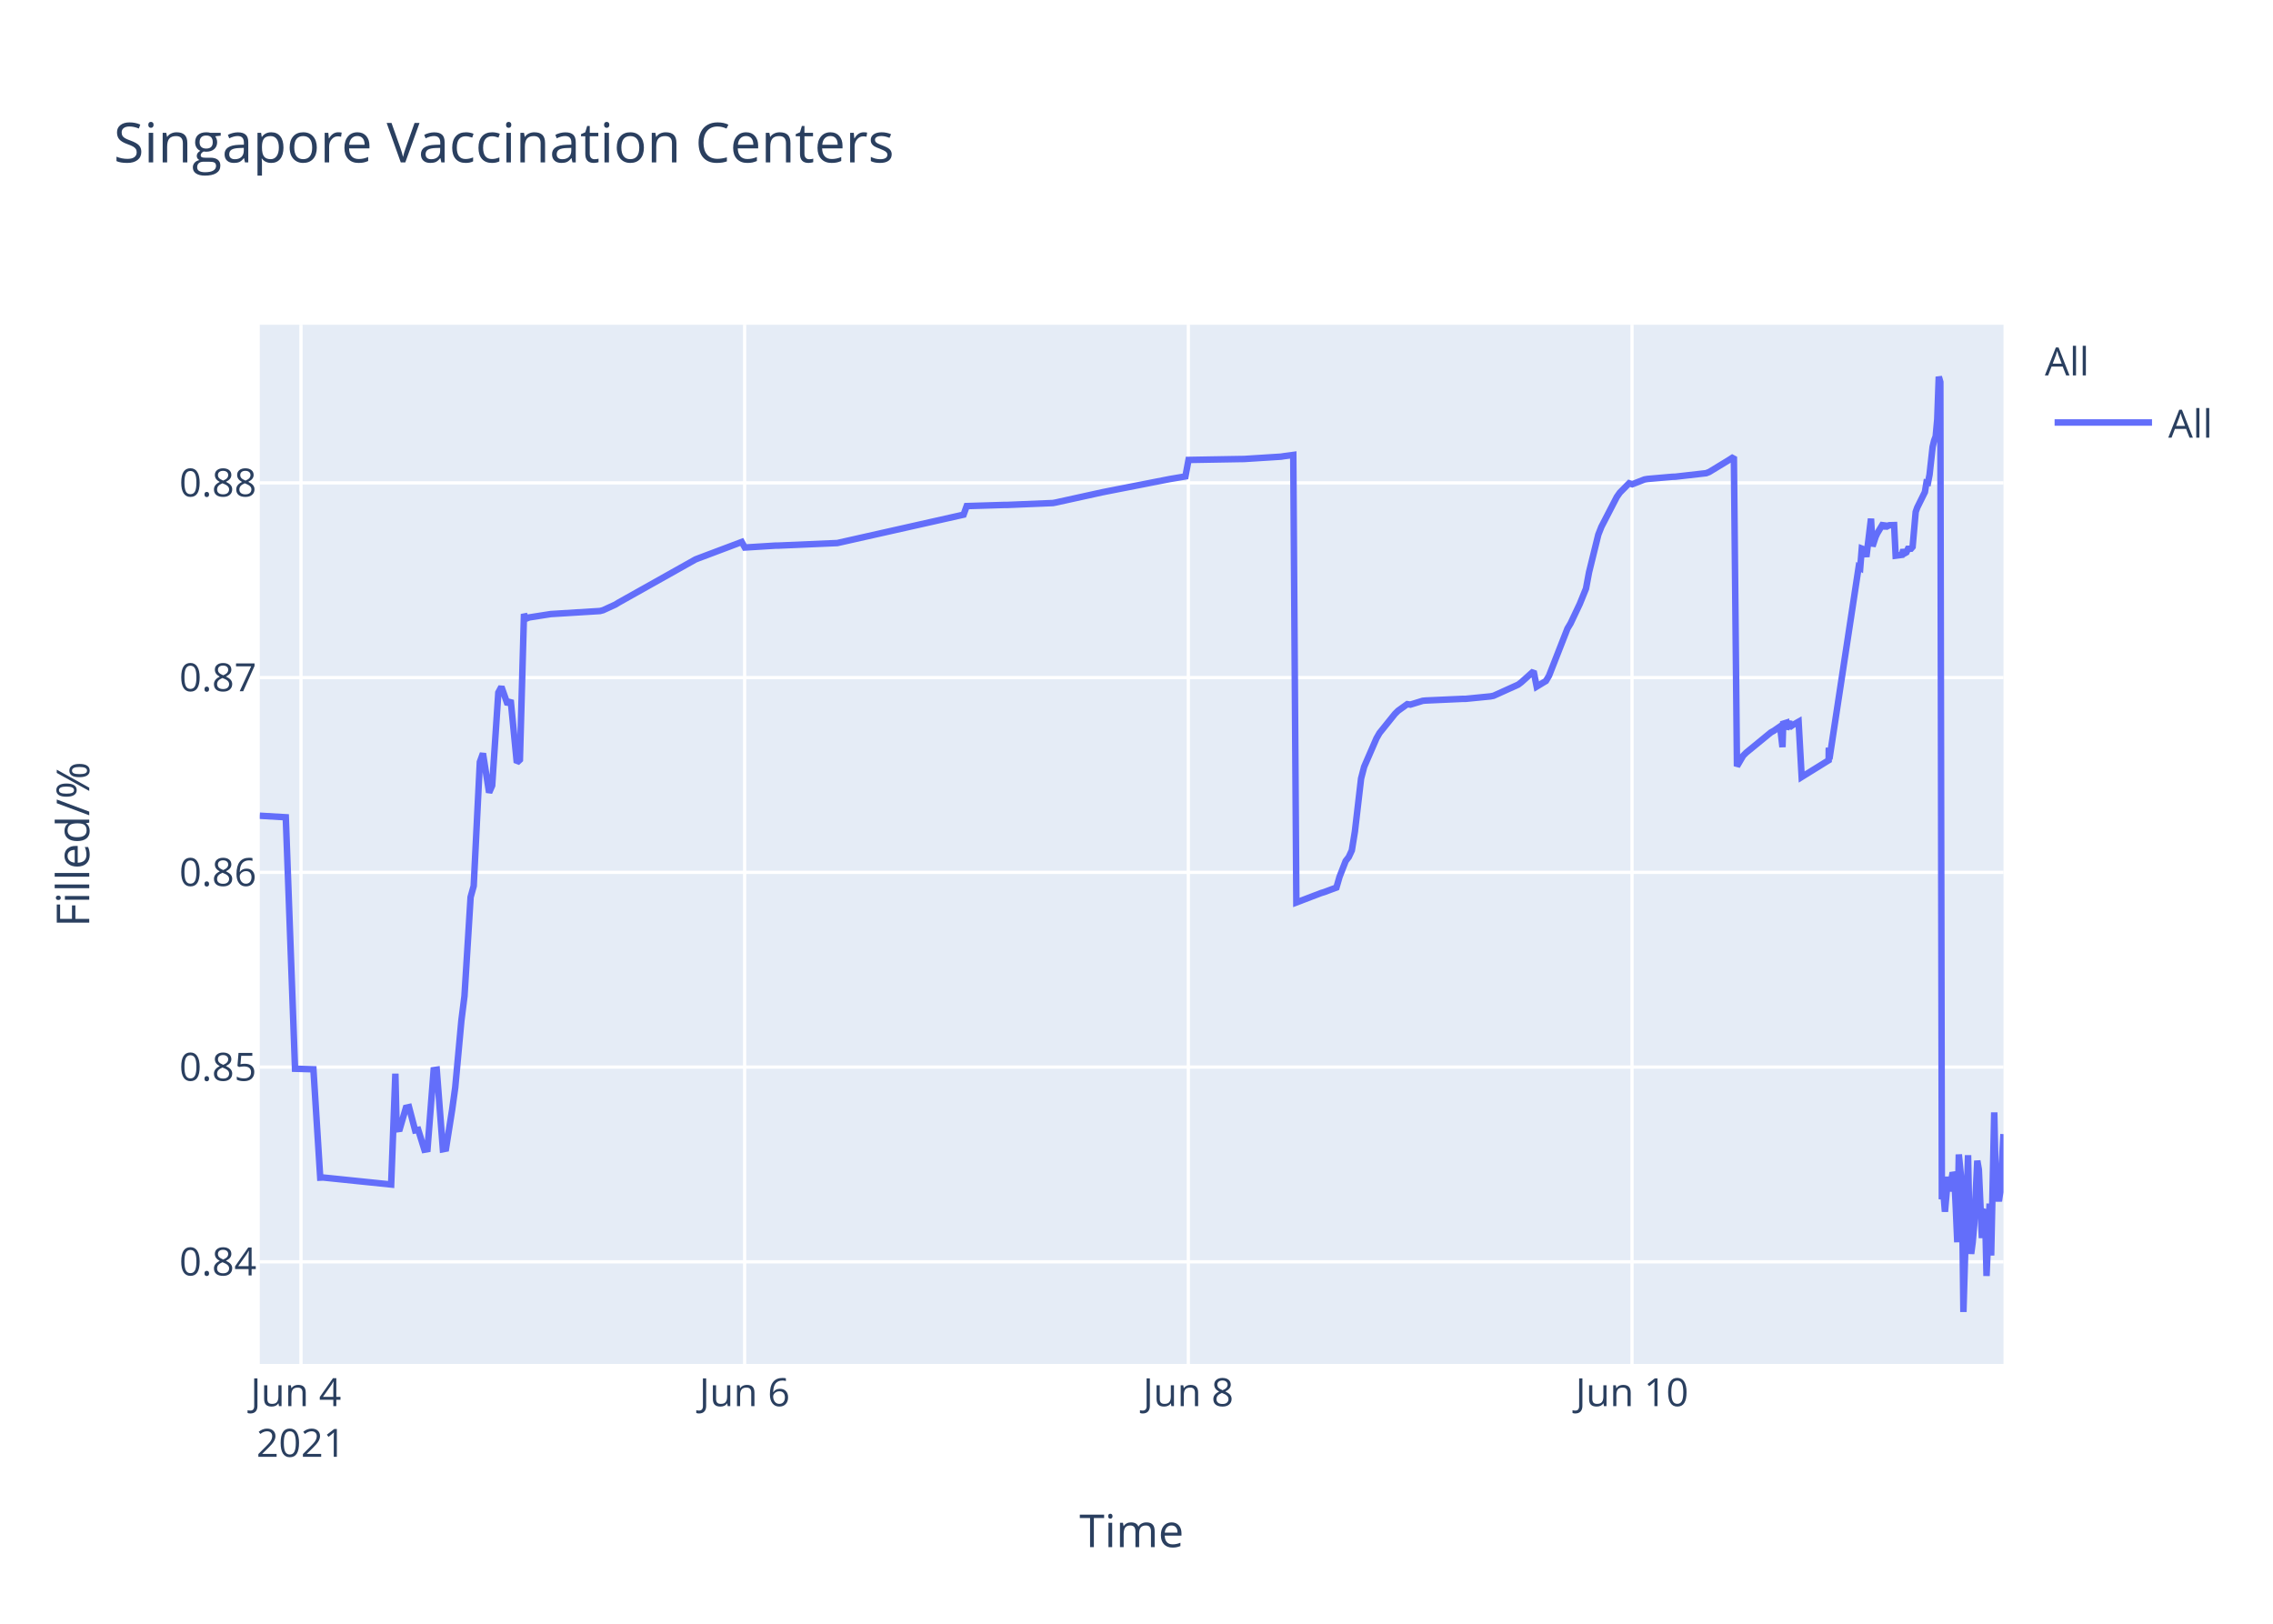
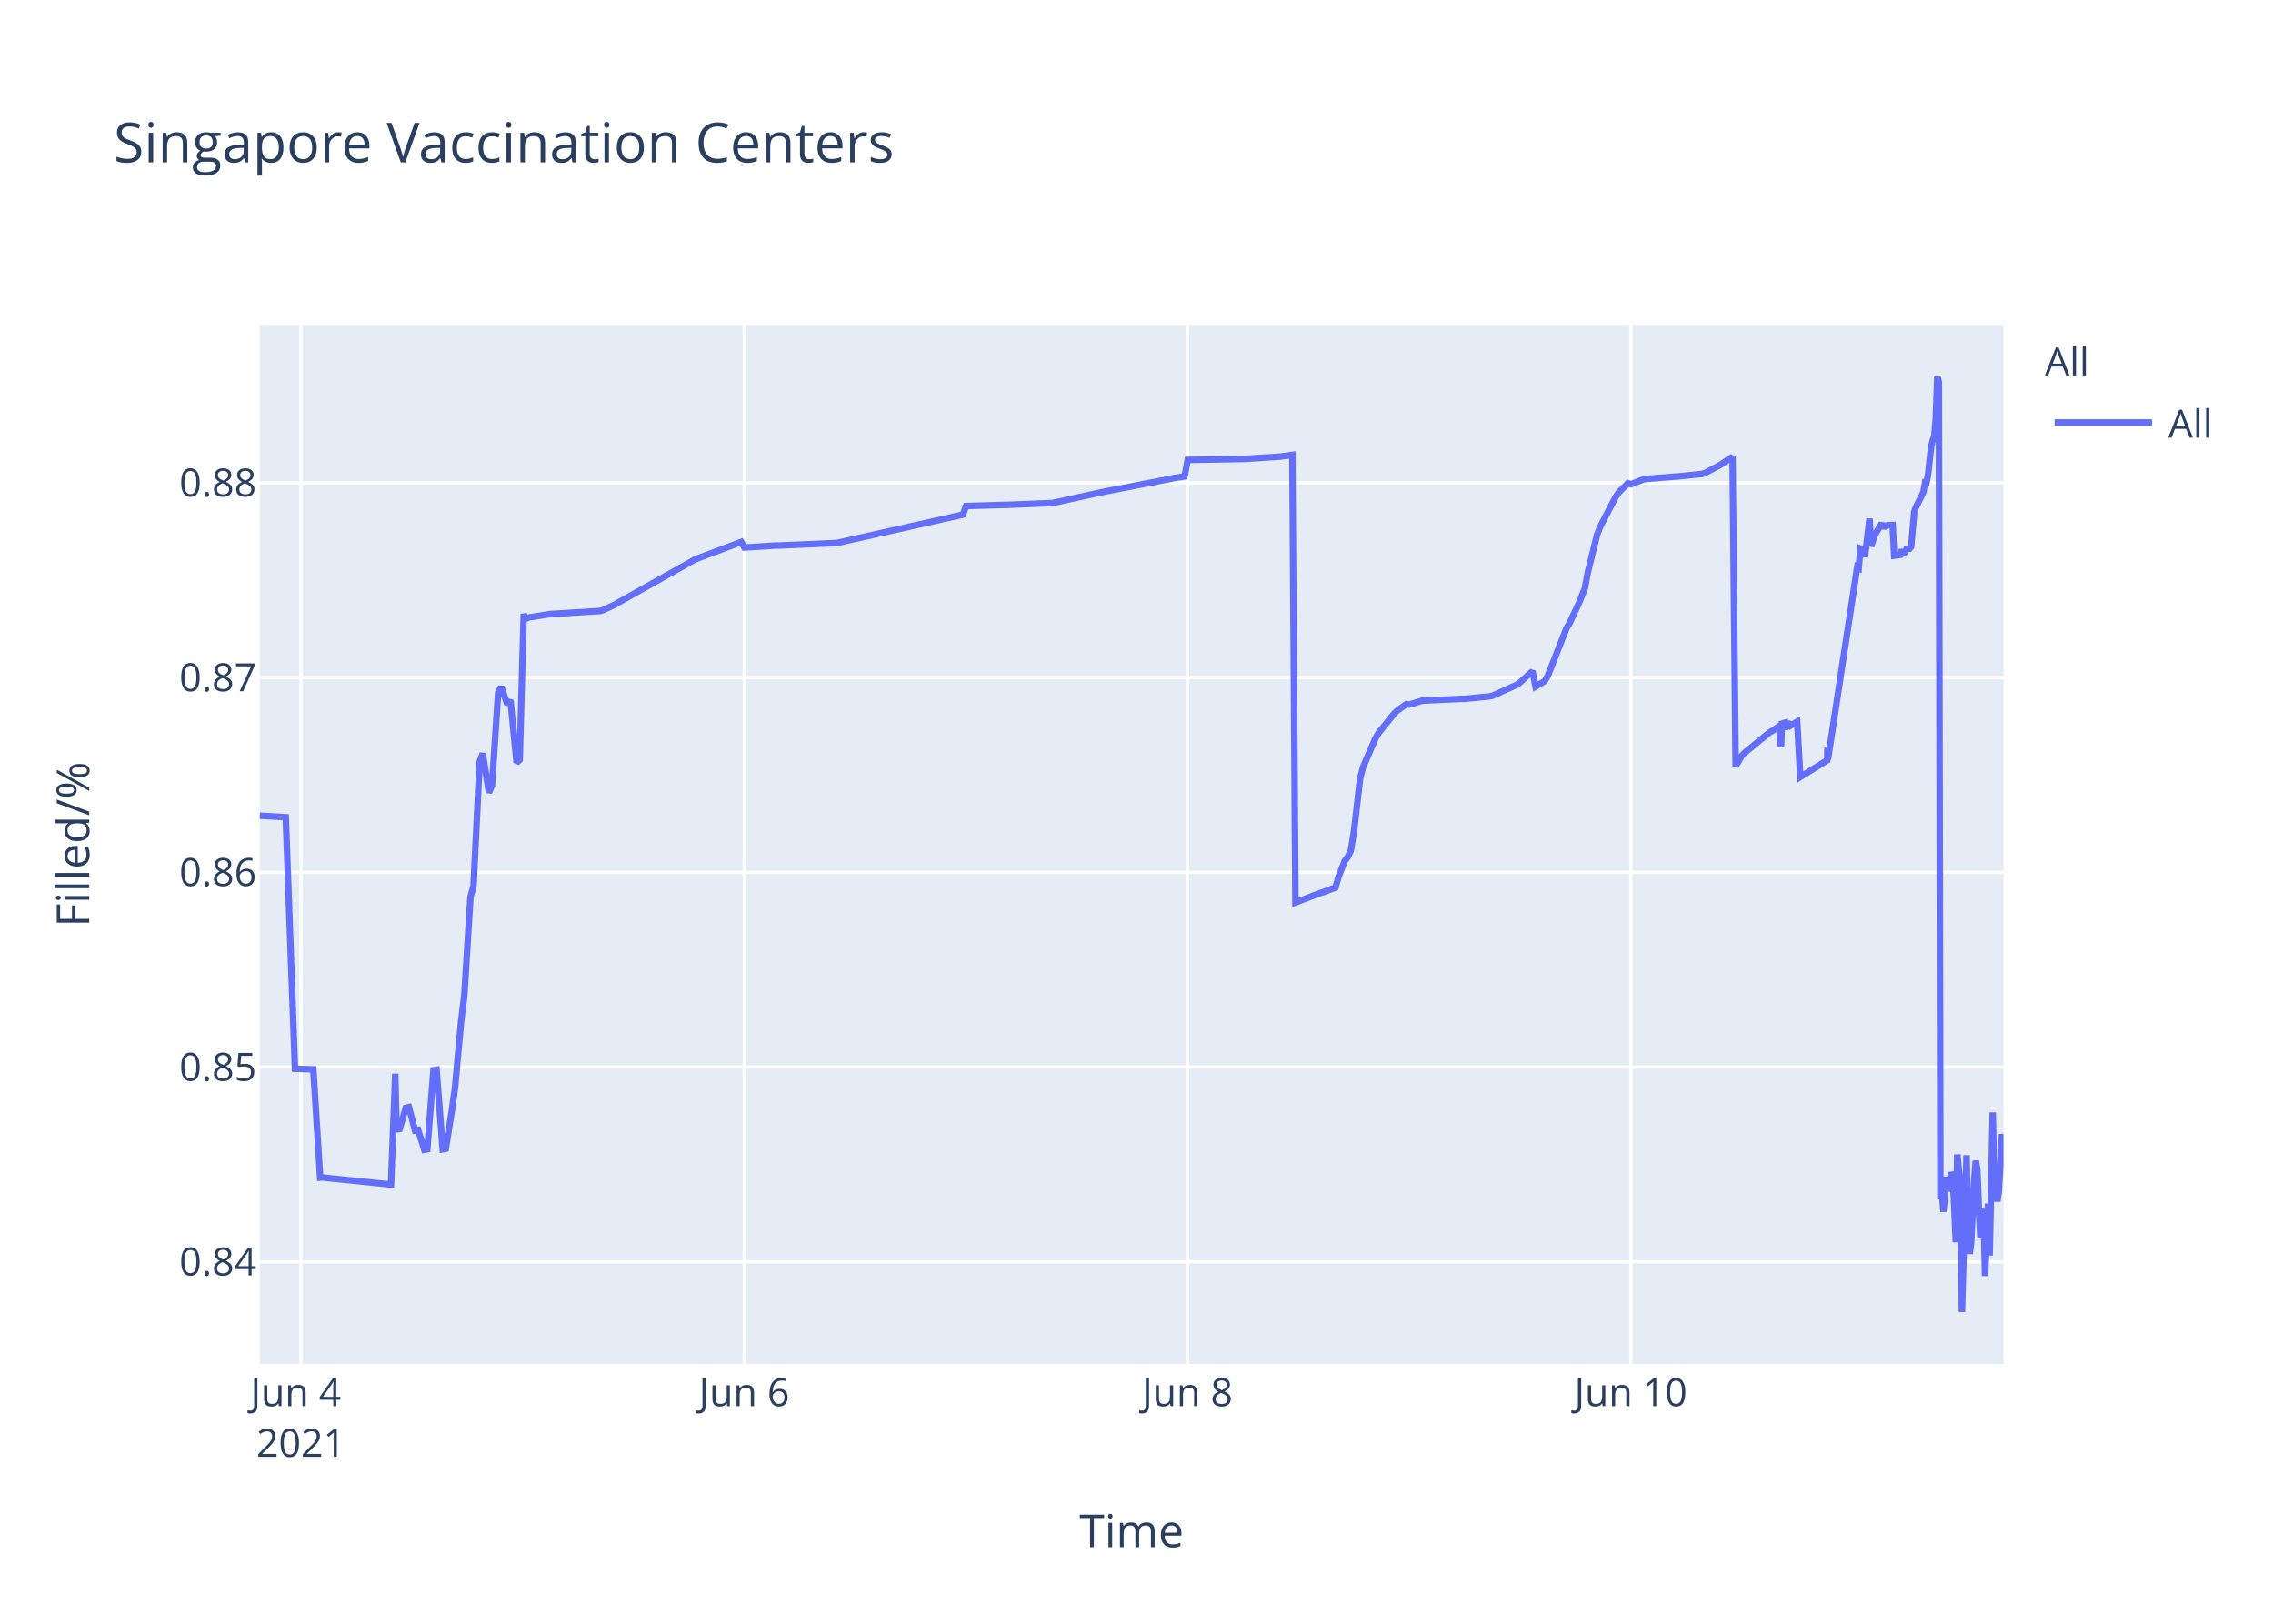
<svg xmlns="http://www.w3.org/2000/svg" class="main-svg" width="700" height="500" style="" viewBox="0 0 700 500">
  <rect x="0" y="0" width="700" height="500" style="fill: rgb(255, 255, 255); fill-opacity: 1;" />
-   <defs id="defs-901ed2">
+   <defs id="defs-402531">
    <g class="clips">
-       <clipPath id="clip901ed2xyplot" class="plotclip">
+       <clipPath id="clip402531xyplot" class="plotclip">
        <rect width="537" height="320" />
      </clipPath>
-       <clipPath class="axesclip" id="clip901ed2x">
+       <clipPath class="axesclip" id="clip402531x">
        <rect x="80" y="0" width="537" height="500" />
      </clipPath>
-       <clipPath class="axesclip" id="clip901ed2y">
+       <clipPath class="axesclip" id="clip402531y">
        <rect x="0" y="100" width="700" height="320" />
      </clipPath>
-       <clipPath class="axesclip" id="clip901ed2xy">
+       <clipPath class="axesclip" id="clip402531xy">
        <rect x="80" y="100" width="537" height="320" />
      </clipPath>
    </g>
    <g class="gradients" />
  </defs>
  <g class="bglayer">
    <rect class="bg" x="80" y="100" width="537" height="320" style="fill: rgb(229, 236, 246); fill-opacity: 1; stroke-width: 0;" />
  </g>
  <g class="layer-below">
    <g class="imagelayer" />
    <g class="shapelayer" />
  </g>
  <g class="cartesianlayer">
    <g class="subplot xy">
      <g class="layer-subplot">
        <g class="shapelayer" />
        <g class="imagelayer" />
      </g>
      <g class="gridlayer">
        <g class="x">
-           <path class="xgrid crisp" transform="translate(92.69,0)" d="M0,100v320" style="stroke: rgb(255, 255, 255); stroke-opacity: 1; stroke-width: 1px;" />
-           <path class="xgrid crisp" transform="translate(229.32,0)" d="M0,100v320" style="stroke: rgb(255, 255, 255); stroke-opacity: 1; stroke-width: 1px;" />
-           <path class="xgrid crisp" transform="translate(365.96,0)" d="M0,100v320" style="stroke: rgb(255, 255, 255); stroke-opacity: 1; stroke-width: 1px;" />
-           <path class="xgrid crisp" transform="translate(502.6,0)" d="M0,100v320" style="stroke: rgb(255, 255, 255); stroke-opacity: 1; stroke-width: 1px;" />
+           <path class="xgrid crisp" transform="translate(92.68,0)" d="M0,100v320" style="stroke: rgb(255, 255, 255); stroke-opacity: 1; stroke-width: 1px;" />
+           <path class="xgrid crisp" transform="translate(229.19,0)" d="M0,100v320" style="stroke: rgb(255, 255, 255); stroke-opacity: 1; stroke-width: 1px;" />
+           <path class="xgrid crisp" transform="translate(365.71,0)" d="M0,100v320" style="stroke: rgb(255, 255, 255); stroke-opacity: 1; stroke-width: 1px;" />
+           <path class="xgrid crisp" transform="translate(502.23,0)" d="M0,100v320" style="stroke: rgb(255, 255, 255); stroke-opacity: 1; stroke-width: 1px;" />
        </g>
        <g class="y">
          <path class="ygrid crisp" transform="translate(0,388.55)" d="M80,0h537" style="stroke: rgb(255, 255, 255); stroke-opacity: 1; stroke-width: 1px;" />
          <path class="ygrid crisp" transform="translate(0,328.59)" d="M80,0h537" style="stroke: rgb(255, 255, 255); stroke-opacity: 1; stroke-width: 1px;" />
          <path class="ygrid crisp" transform="translate(0,268.62)" d="M80,0h537" style="stroke: rgb(255, 255, 255); stroke-opacity: 1; stroke-width: 1px;" />
          <path class="ygrid crisp" transform="translate(0,208.65)" d="M80,0h537" style="stroke: rgb(255, 255, 255); stroke-opacity: 1; stroke-width: 1px;" />
          <path class="ygrid crisp" transform="translate(0,148.69)" d="M80,0h537" style="stroke: rgb(255, 255, 255); stroke-opacity: 1; stroke-width: 1px;" />
        </g>
      </g>
      <g class="zerolinelayer" />
      <path class="xlines-below" />
      <path class="ylines-below" />
      <g class="overlines-below" />
      <g class="xaxislayer-below" />
      <g class="yaxislayer-below" />
      <g class="overaxes-below" />
-       <g class="plot" transform="translate(80,100)" clip-path="url('#clip901ed2xyplot')">
+       <g class="plot" transform="translate(80,100)" clip-path="url('#clip402531xyplot')">
        <g class="scatterlayer mlayer">
-           <g class="trace scatter tracea63da4" style="stroke-miterlimit: 2; opacity: 1;">
+           <g class="trace scatter tracedb7633" style="stroke-miterlimit: 2; opacity: 1;">
            <g class="fills" />
            <g class="errorbars" />
            <g class="lines">
-               <path class="js-line" d="M0,151.19L8.01,151.66L10.86,229.1L16.52,229.27L18.62,262.63L19.5,262.59L40.46,264.75L41.76,230.62L42.16,247.75L43.11,247.62L45.01,241.12L45.96,240.91L47.85,248.08L48.8,247.91L50.7,254.04L51.65,253.87L53.55,229.53L54.5,229.39L56.39,253.89L57.34,253.71L59.24,241.74L60.19,234.89L62.09,214.27L63.04,206.72L64.93,176.26L65.88,172.83L67.78,134.64L68.73,132L70.63,144.05L71.57,141.9L73.47,113.25L74.42,111.49L76.32,116.91L77.27,115.59L79.16,134.84L80.11,133.95L81.37,89.08L82.01,90.52L82.96,90.13L88.65,89.24L89.6,89.09L104.78,88.15L105.73,87.9L109.53,86.16L110.48,85.57L134.2,72.26L135.15,71.89L148.43,66.89L149.38,68.6L158.87,68.01L159.82,68L177.85,67.22L178.79,67.01L216.75,58.48L217.7,55.84L229.09,55.49L230.04,55.49L244.27,54.9L245.22,54.72L259.45,51.59L260.4,51.4L280.32,47.5L281.27,47.34L285.07,46.7L286.02,41.63L302.15,41.35L303.1,41.34L314.49,40.62L315.44,40.47L318.28,40.09L319.23,177.9L326.85,174.99L327.81,174.7L331.57,173.3L332.52,170.02L334.42,165.13L335.37,163.9L336.31,161.87L337.26,156.05L339.16,139.75L340.11,136.11L343.91,127.34L344.85,125.71L349.6,119.81L350.55,118.87L353.39,116.83L354.34,116.97L358.14,115.8L359.09,115.71L370.47,115.2L371.42,115.19L379.01,114.44L379.96,114.25L387.55,110.82L388.5,110.1L392.3,106.69L393.24,111.42L396.09,109.69L397.04,108.08L402.73,93.54L403.68,91.96L406.53,85.93L407.48,83.58L408.43,81.23L409.37,76.19L412.22,64.63L413.17,62.22L417.91,53.04L418.86,51.69L421.71,48.8L422.66,49.12L426.45,47.64L427.41,47.48L435,46.82L435.94,46.79L445.43,45.71L446.38,45.34L452.07,41.88L453.02,41.28L453.97,40.66L454.92,135.95L456.82,132.71L457.77,131.76L465.36,125.54L466.31,125.01L468.21,123.7L468.94,130.07L469.16,122.85L470.06,122.57L470.11,124.6L471.01,121.95L471.06,123.98L472,123.33L473.9,122.24L474.85,139.26L483.16,134.11L483.19,130.85L483.24,130.28L483.39,133.76L492.4,74.61L492.88,74.88L493.36,68.92L494.3,69.28L494.78,71.47L496.2,59.71L496.67,68.22L497.62,65.31L498.1,64.27L499.99,61.13L500.47,62.83L500.95,61.41L501.42,61.96L501.89,61.73L503.32,61.69L503.79,71.11L505.69,70.86L506.16,69.29L506.63,70.36L507.11,70.09L507.58,69.01L508.53,68.96L509.01,68.4L509.96,57.64L510.43,56.31L512.8,51.51L513.28,48.58L513.75,48.66L514.23,46.17L515.18,37.58L515.65,35.63L516.12,34.38L516.6,29.12L517.07,16L517.55,17.64L518.02,269.28L518.5,267.32L518.97,273.13L519.92,262.37L520.4,266.85L521.35,261.05L521.82,262.03L522.29,271.47L522.77,282.53L523.24,255.49L524.19,265.01L524.66,304L526.09,255.72L526.56,280.01L527.04,286.09L527.51,282.54L527.99,277.11L528.93,257.41L529.41,260.16L530.36,281.24L530.83,273.19L531.31,272.46L531.78,292.91L532.73,270.62L533.2,286.61L534.15,242.53L534.63,263.97L535.58,269.91L536.05,266.71L537,249.22" style="vector-effect: non-scaling-stroke; fill: none; stroke: rgb(99, 110, 250); stroke-opacity: 1; stroke-width: 2px; opacity: 1;" />
+               <path class="js-line" d="M0,151.19L8.01,151.66L10.85,229.1L16.5,229.27L18.6,262.63L19.49,262.59L40.42,264.75L41.73,230.62L42.12,247.75L43.07,247.62L44.97,241.12L45.92,240.91L47.81,248.08L48.76,247.91L50.66,254.04L51.6,253.87L53.5,229.53L54.45,229.39L56.34,253.89L57.29,253.71L59.19,241.74L60.13,234.89L62.03,214.27L62.98,206.72L64.88,176.26L65.82,172.83L67.72,134.64L68.67,132L70.56,144.05L71.51,141.9L73.41,113.25L74.35,111.49L76.25,116.91L77.2,115.59L79.1,134.84L80.04,133.95L81.29,89.08L81.94,90.52L82.89,90.13L88.58,89.24L89.52,89.09L104.69,88.15L105.64,87.9L109.43,86.16L110.38,85.57L134.08,72.26L135.03,71.89L148.3,66.89L149.25,68.6L158.73,68.01L159.68,68L177.69,67.22L178.64,67.01L216.56,58.48L217.51,55.84L228.89,55.49L229.83,55.49L244.05,54.9L245,54.72L259.22,51.59L260.17,51.4L281.02,47.34L281.97,47.14L284.82,46.7L285.77,41.63L301.89,41.35L302.84,41.34L314.21,40.62L315.16,40.47L318,40.09L318.95,177.9L326.56,174.99L327.52,174.7L331.28,173.3L332.22,170.02L334.12,165.13L335.07,163.9L336.02,161.87L336.97,156.05L338.86,139.75L339.81,136.11L343.6,127.34L344.55,125.71L349.29,119.81L350.24,118.87L353.08,116.83L354.03,116.97L357.82,115.8L358.77,115.71L370.15,115.2L371.09,115.19L378.68,114.44L379.62,114.25L387.21,110.82L388.16,110.1L391.95,106.69L392.9,111.42L395.74,109.69L396.69,108.08L402.38,93.54L403.33,91.96L406.17,85.93L407.12,83.58L408.07,81.23L409.01,76.19L411.86,64.63L412.81,62.22L417.55,53.04L418.49,51.69L421.34,48.8L422.29,49.12L426.08,47.64L427.03,47.48L435.56,46.79L436.51,46.74L444.09,45.95L445.04,45.71L449.78,43.17L450.73,42.54L453.57,40.66L454.52,135.95L456.42,132.71L457.36,131.76L464.95,125.54L465.9,125.01L467.8,123.7L468.52,130.07L468.74,122.85L469.65,122.57L469.69,124.6L470.59,121.95L470.64,123.98L471.59,123.33L473.48,122.24L474.43,139.26L482.73,134.11L482.77,130.85L482.82,130.28L482.96,133.76L491.97,74.61L492.44,74.88L492.92,68.92L493.86,69.28L494.34,71.47L495.76,59.71L496.24,68.22L497.18,65.31L497.66,64.27L499.55,61.13L500.03,62.83L500.5,61.41L500.98,61.96L501.45,61.73L502.87,61.69L503.35,71.11L505.24,70.86L505.72,69.29L506.19,70.36L506.66,70.09L507.14,69.01L508.08,68.96L508.56,68.4L509.51,57.64L509.98,56.31L512.35,51.51L512.83,48.58L513.3,48.66L513.77,46.17L514.72,37.58L515.19,35.63L515.67,34.38L516.14,29.12L516.62,16L517.09,17.64L517.57,269.28L518.04,267.32L518.51,273.13L519.46,262.37L519.94,266.85L520.89,261.05L521.36,262.03L521.83,271.47L522.31,282.53L522.78,255.49L523.73,265.01L524.2,304L525.62,255.72L526.1,280.01L526.57,286.09L527.05,282.54L527.99,263.01L528.47,257.41L528.94,260.16L529.41,272.66L529.89,281.24L530.36,273.19L530.84,272.46L531.31,292.91L532.26,270.62L532.73,286.61L533.68,242.53L534.16,263.97L535.1,269.91L535.58,266.71L536.53,249.22L537,251.93" style="vector-effect: non-scaling-stroke; fill: none; stroke: rgb(99, 110, 250); stroke-opacity: 1; stroke-width: 2px; opacity: 1;" />
            </g>
            <g class="points" />
            <g class="text" />
          </g>
        </g>
      </g>
      <g class="overplot" />
      <path class="xlines-above crisp" d="M0,0" style="fill: none;" />
      <path class="ylines-above crisp" d="M0,0" style="fill: none;" />
      <g class="overlines-above" />
      <g class="xaxislayer-above">
        <g class="xtick">
-           <text text-anchor="middle" x="0" y="433" transform="translate(92.69,0)" style="font-family: 'Open Sans', verdana, arial, sans-serif; font-size: 12px; fill: rgb(42, 63, 95); fill-opacity: 1; white-space: pre;">
+           <text text-anchor="middle" x="0" y="433" transform="translate(92.68,0)" style="font-family: 'Open Sans', verdana, arial, sans-serif; font-size: 12px; fill: rgb(42, 63, 95); fill-opacity: 1; white-space: pre;">
            <tspan class="line" dy="0em" x="0" y="433">Jun 4</tspan>
            <tspan class="line" dy="1.3em" x="0" y="433">2021</tspan>
          </text>
        </g>
        <g class="xtick">
-           <text text-anchor="middle" x="0" y="433" transform="translate(229.32,0)" style="font-family: 'Open Sans', verdana, arial, sans-serif; font-size: 12px; fill: rgb(42, 63, 95); fill-opacity: 1; white-space: pre;">Jun 6</text>
+           <text text-anchor="middle" x="0" y="433" transform="translate(229.19,0)" style="font-family: 'Open Sans', verdana, arial, sans-serif; font-size: 12px; fill: rgb(42, 63, 95); fill-opacity: 1; white-space: pre;">Jun 6</text>
        </g>
        <g class="xtick">
-           <text text-anchor="middle" x="0" y="433" transform="translate(365.96,0)" style="font-family: 'Open Sans', verdana, arial, sans-serif; font-size: 12px; fill: rgb(42, 63, 95); fill-opacity: 1; white-space: pre;">Jun 8</text>
+           <text text-anchor="middle" x="0" y="433" transform="translate(365.71,0)" style="font-family: 'Open Sans', verdana, arial, sans-serif; font-size: 12px; fill: rgb(42, 63, 95); fill-opacity: 1; white-space: pre;">Jun 8</text>
        </g>
        <g class="xtick">
-           <text text-anchor="middle" x="0" y="433" transform="translate(502.6,0)" style="font-family: 'Open Sans', verdana, arial, sans-serif; font-size: 12px; fill: rgb(42, 63, 95); fill-opacity: 1; white-space: pre;">Jun 10</text>
+           <text text-anchor="middle" x="0" y="433" transform="translate(502.23,0)" style="font-family: 'Open Sans', verdana, arial, sans-serif; font-size: 12px; fill: rgb(42, 63, 95); fill-opacity: 1; white-space: pre;">Jun 10</text>
        </g>
      </g>
      <g class="yaxislayer-above">
        <g class="ytick">
          <text text-anchor="end" x="79" y="4.2" transform="translate(0,388.55)" style="font-family: 'Open Sans', verdana, arial, sans-serif; font-size: 12px; fill: rgb(42, 63, 95); fill-opacity: 1; white-space: pre;">0.84</text>
        </g>
        <g class="ytick">
          <text text-anchor="end" x="79" y="4.2" transform="translate(0,328.59)" style="font-family: 'Open Sans', verdana, arial, sans-serif; font-size: 12px; fill: rgb(42, 63, 95); fill-opacity: 1; white-space: pre;">0.85</text>
        </g>
        <g class="ytick">
          <text text-anchor="end" x="79" y="4.2" transform="translate(0,268.62)" style="font-family: 'Open Sans', verdana, arial, sans-serif; font-size: 12px; fill: rgb(42, 63, 95); fill-opacity: 1; white-space: pre;">0.86</text>
        </g>
        <g class="ytick">
          <text text-anchor="end" x="79" y="4.2" transform="translate(0,208.65)" style="font-family: 'Open Sans', verdana, arial, sans-serif; font-size: 12px; fill: rgb(42, 63, 95); fill-opacity: 1; white-space: pre;">0.87</text>
        </g>
        <g class="ytick">
          <text text-anchor="end" x="79" y="4.2" transform="translate(0,148.69)" style="font-family: 'Open Sans', verdana, arial, sans-serif; font-size: 12px; fill: rgb(42, 63, 95); fill-opacity: 1; white-space: pre;">0.88</text>
        </g>
      </g>
      <g class="overaxes-above" />
    </g>
  </g>
  <g class="polarlayer" />
  <g class="ternarylayer" />
  <g class="geolayer" />
  <g class="funnelarealayer" />
  <g class="pielayer" />
  <g class="treemaplayer" />
  <g class="sunburstlayer" />
  <g class="glimages" />
-   <defs id="topdefs-901ed2">
+   <defs id="topdefs-402531">
    <g class="clips" />
-     <clipPath id="legend901ed2">
+     <clipPath id="legend402531">
      <rect width="60" height="45" x="0" y="0" />
    </clipPath>
  </defs>
  <g class="layer-above">
    <g class="imagelayer" />
    <g class="shapelayer" />
  </g>
  <g class="infolayer">
    <g class="legend" pointer-events="all" transform="translate(627.74,100)">
      <rect class="bg" shape-rendering="crispEdges" width="60" height="45" x="0" y="0" style="stroke: rgb(68, 68, 68); stroke-opacity: 1; fill: rgb(255, 255, 255); fill-opacity: 1; stroke-width: 0px;" />
-       <g class="scrollbox" transform="" clip-path="url('#legend901ed2')">
+       <g class="scrollbox" transform="" clip-path="url('#legend402531')">
        <text class="legendtitletext" text-anchor="start" x="2" y="15.6" style="font-family: 'Open Sans', verdana, arial, sans-serif; font-size: 12px; fill: rgb(42, 63, 95); fill-opacity: 1; white-space: pre;">All</text>
        <g class="groups" transform="">
          <g class="traces" transform="translate(0,30.1)" style="opacity: 1;">
            <text class="legendtext" text-anchor="start" x="40" y="4.68" style="font-family: 'Open Sans', verdana, arial, sans-serif; font-size: 12px; fill: rgb(42, 63, 95); fill-opacity: 1; white-space: pre;">All</text>
            <g class="layers" style="opacity: 1;">
              <g class="legendfill" />
              <g class="legendlines">
                <path class="js-line" d="M5,0h30" style="fill: none; stroke: rgb(99, 110, 250); stroke-opacity: 1; stroke-width: 2px;" />
              </g>
              <g class="legendsymbols">
                <g class="legendpoints" />
              </g>
            </g>
            <rect class="legendtoggle" x="0" y="-9.5" width="54.891" height="19" style="fill: rgb(0, 0, 0); fill-opacity: 0;" />
          </g>
        </g>
      </g>
      <rect class="scrollbar" rx="20" ry="3" width="0" height="0" x="0" y="0" style="fill: rgb(128, 139, 164); fill-opacity: 1;" />
    </g>
    <g class="g-gtitle">
      <text class="gtitle" x="35" y="50" text-anchor="start" dy="0em" style="font-family: 'Open Sans', verdana, arial, sans-serif; font-size: 17px; fill: rgb(42, 63, 95); opacity: 1; font-weight: normal; white-space: pre;">Singapore Vaccination Centers</text>
    </g>
    <g class="g-xtitle">
      <text class="xtitle" x="348.5" y="476.409" text-anchor="middle" style="font-family: 'Open Sans', verdana, arial, sans-serif; font-size: 14px; fill: rgb(42, 63, 95); opacity: 1; font-weight: normal; white-space: pre;">Time</text>
    </g>
    <g class="g-ytitle">
      <text class="ytitle" transform="rotate(-90,27.48125,260)" x="27.481" y="260" text-anchor="middle" style="font-family: 'Open Sans', verdana, arial, sans-serif; font-size: 14px; fill: rgb(42, 63, 95); opacity: 1; font-weight: normal; white-space: pre;">Filled/%</text>
    </g>
  </g>
</svg>
